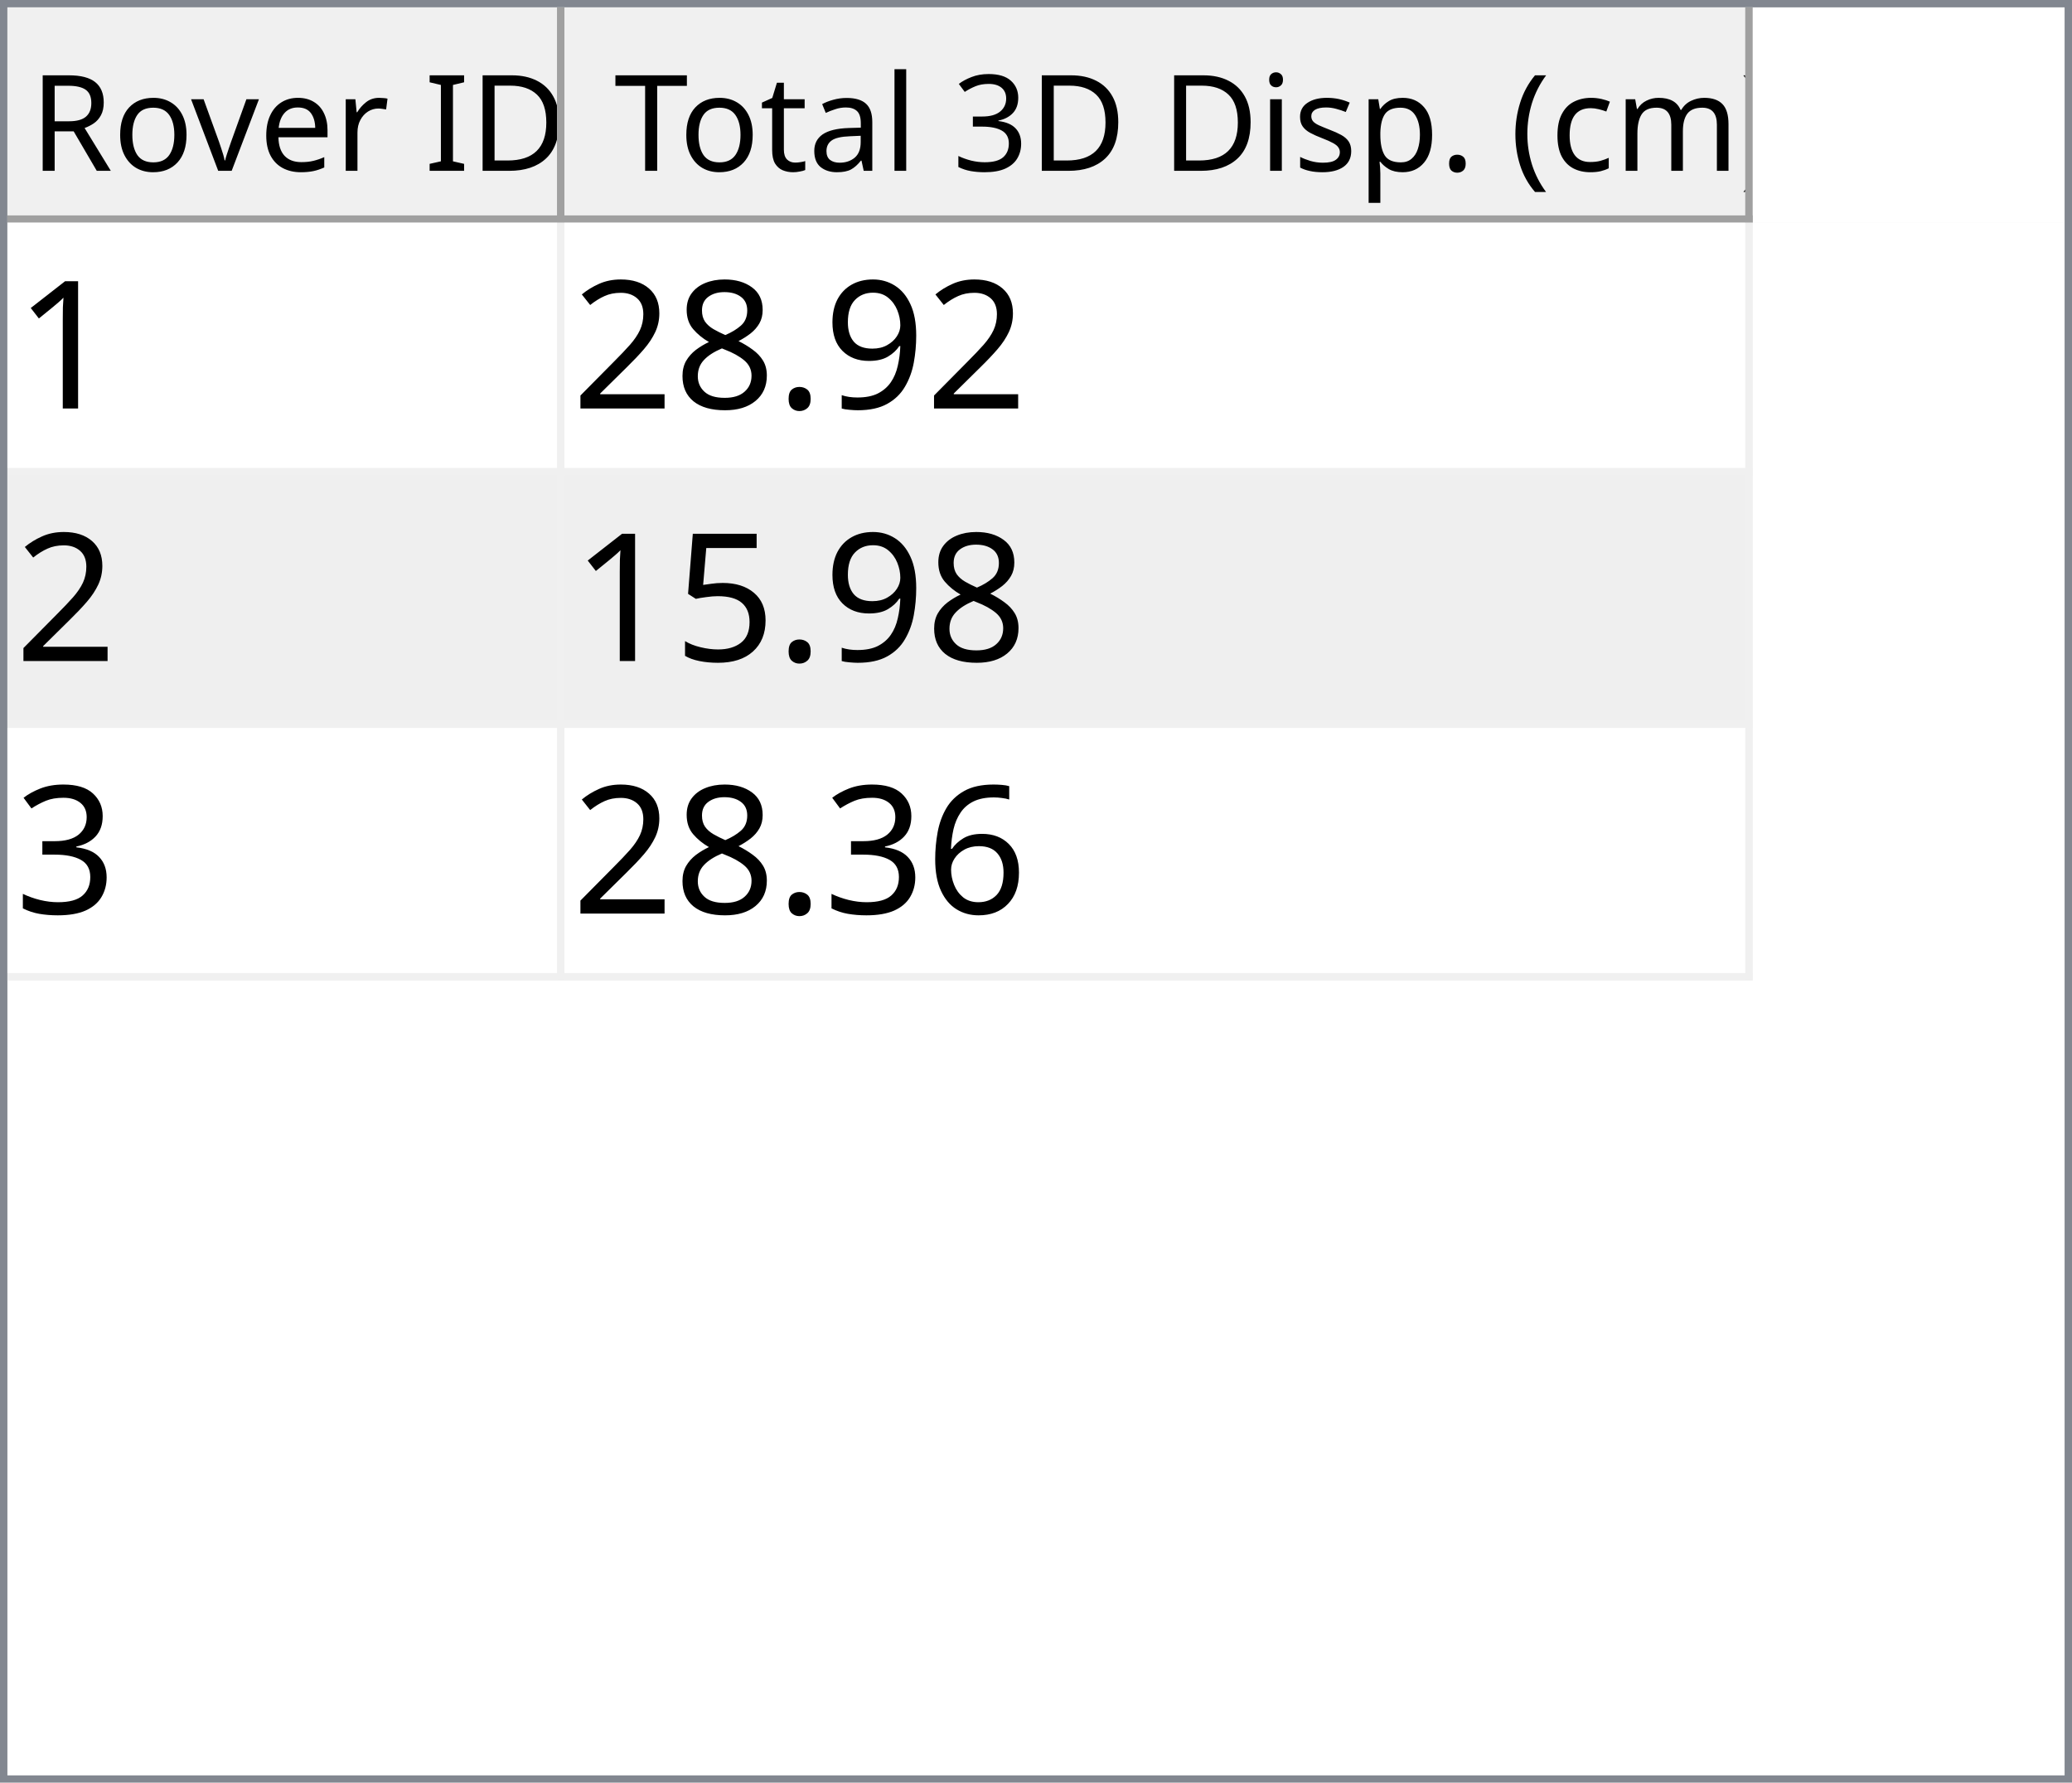
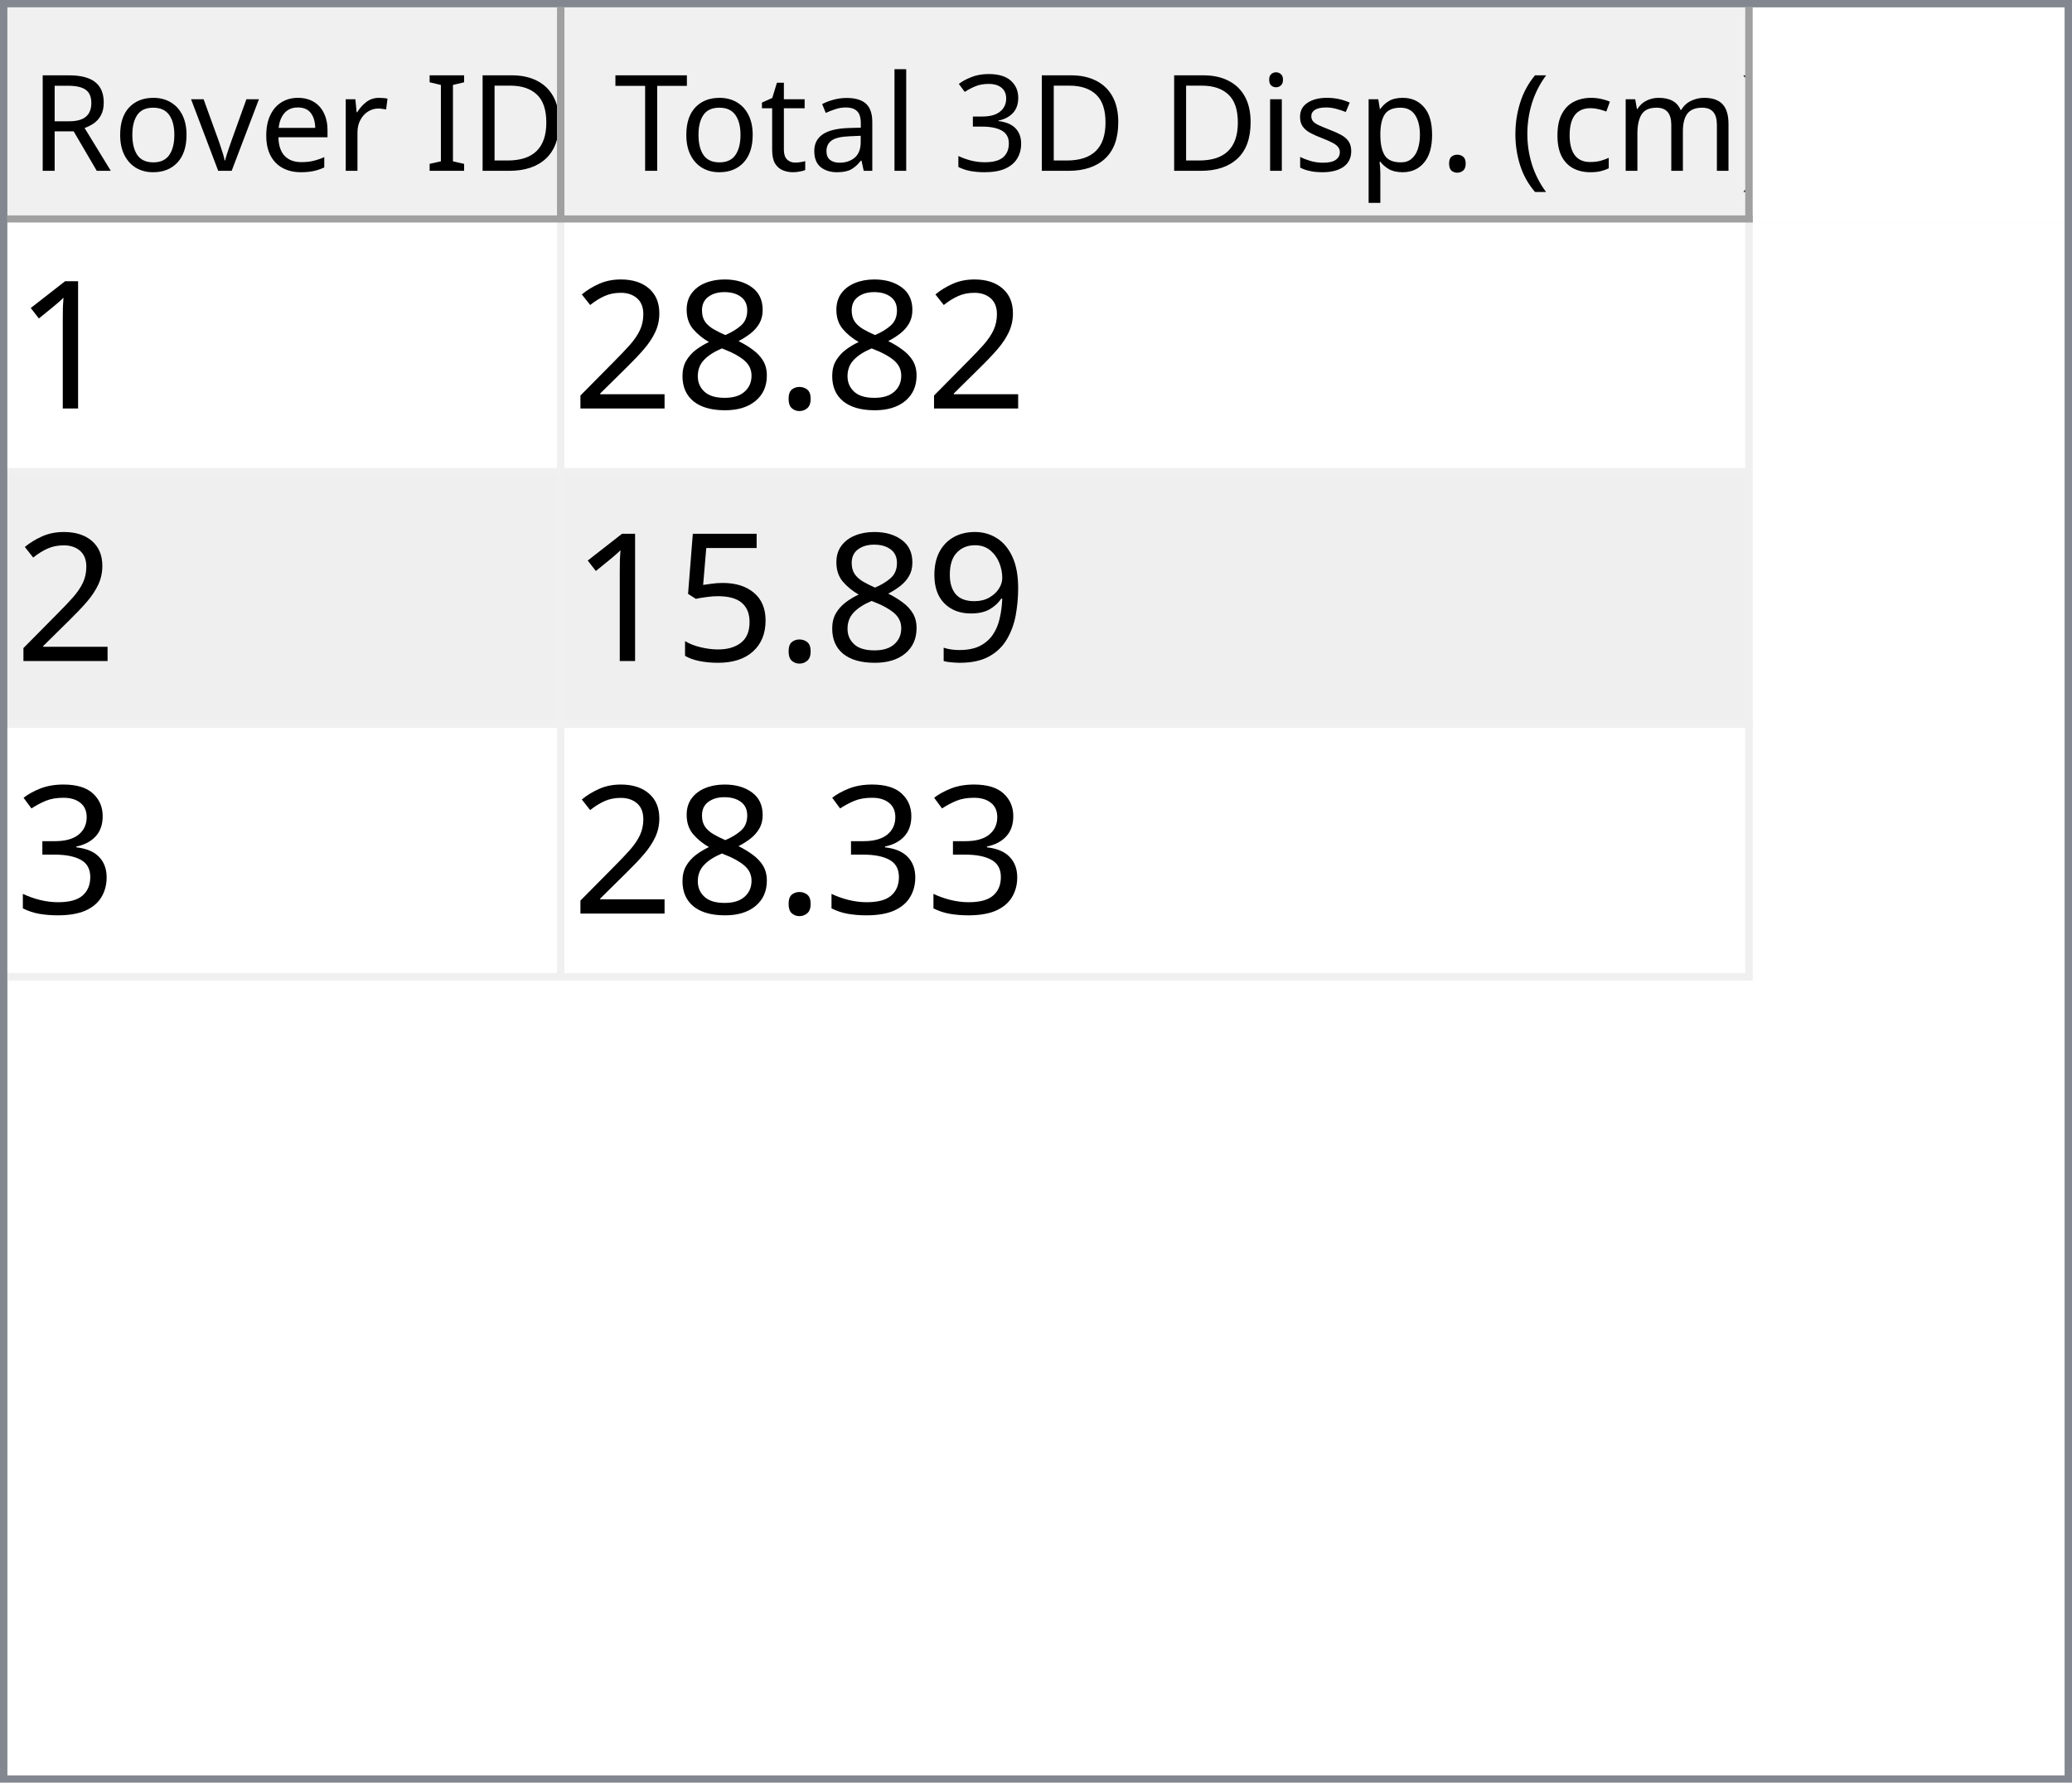
<svg xmlns="http://www.w3.org/2000/svg" style="fill-opacity:1; color-rendering:auto; color-interpolation:auto; text-rendering:auto; stroke:black; stroke-linecap:square; stroke-miterlimit:10; shape-rendering:auto; stroke-opacity:1; fill:black; stroke-dasharray:none; font-weight:normal; stroke-width:1; font-family:'Dialog'; font-style:normal; stroke-linejoin:miter; font-size:12px; stroke-dashoffset:0; image-rendering:auto;" width="279" height="240">
  <defs id="genericDefs" />
  <g>
    <defs id="defs1">
      <clipPath clipPathUnits="userSpaceOnUse" id="clipPath1">
        <path d="M0 0 L279 0 L279 240 L0 240 L0 0 Z" />
      </clipPath>
      <clipPath clipPathUnits="userSpaceOnUse" id="clipPath2">
        <path d="M0 0 L0 240 L279 240 L279 0 Z" />
      </clipPath>
      <clipPath clipPathUnits="userSpaceOnUse" id="clipPath3">
        <path d="M0 0 L0 29 L277 29 L277 0 Z" />
      </clipPath>
      <clipPath clipPathUnits="userSpaceOnUse" id="clipPath4">
        <path d="M0 0 L0 29 L75 29 L75 0 Z" />
      </clipPath>
      <clipPath clipPathUnits="userSpaceOnUse" id="clipPath5">
        <path d="M1 1 L1 28 L74 28 L74 1 Z" />
      </clipPath>
      <clipPath clipPathUnits="userSpaceOnUse" id="clipPath6">
        <path d="M0 0 L0 27 L73 27 L73 0 Z" />
      </clipPath>
      <clipPath clipPathUnits="userSpaceOnUse" id="clipPath7">
        <path d="M-0.5 -0.5 L-0.5 28.5 L74.5 28.5 L74.5 -0.5 Z" />
      </clipPath>
      <clipPath clipPathUnits="userSpaceOnUse" id="clipPath8">
        <path d="M0 0 L0 29 L160 29 L160 0 Z" />
      </clipPath>
      <clipPath clipPathUnits="userSpaceOnUse" id="clipPath9">
        <path d="M1 1 L1 28 L159 28 L159 1 Z" />
      </clipPath>
      <clipPath clipPathUnits="userSpaceOnUse" id="clipPath10">
        <path d="M0 0 L0 27 L158 27 L158 0 Z" />
      </clipPath>
      <clipPath clipPathUnits="userSpaceOnUse" id="clipPath11">
        <path d="M-0.5 -0.5 L-0.5 28.5 L159.5 28.5 L159.5 -0.5 Z" />
      </clipPath>
      <clipPath clipPathUnits="userSpaceOnUse" id="clipPath12">
        <path d="M0 0 L0 209 L277 209 L277 0 Z" />
      </clipPath>
      <clipPath clipPathUnits="userSpaceOnUse" id="clipPath13">
        <path d="M0 0 L0 102 L235 102 L235 0 Z" />
      </clipPath>
      <clipPath clipPathUnits="userSpaceOnUse" id="clipPath14">
        <path d="M-0.5 -0.5 L-0.5 101.5 L234.5 101.5 L234.5 -0.5 Z" />
      </clipPath>
      <clipPath clipPathUnits="userSpaceOnUse" id="clipPath15">
        <path d="M0 0 L0 33 L74 33 L74 0 Z" />
      </clipPath>
      <clipPath clipPathUnits="userSpaceOnUse" id="clipPath16">
        <path d="M0 0 L0 33 L159 33 L159 0 Z" />
      </clipPath>
      <font horiz-adv-x="64.551" id="font1">
        <font-face ascent="107.91" descent="25.098" units-per-em="100" style="font-style:normal; font-family:Segoe UI; font-weight:normal;" />
        <missing-glyph horiz-adv-x="64.551" d="M8.109 0 L8.109 68.266 L56.453 68.266 L56.453 0 L8.109 0 ZM15.328 7.234 L49.219 7.234 L49.219 61.031 L15.328 61.031 L15.328 7.234 Z" />
        <glyph unicode="D" horiz-adv-x="70.117" d="M9.188 0 L9.188 70.016 L28.516 70.016 Q65.531 70.016 65.531 35.891 Q65.531 19.672 55.25 9.836 Q44.969 0 27.734 0 L9.188 0 ZM17.391 62.594 L17.391 7.422 L27.828 7.422 Q41.609 7.422 49.273 14.797 Q56.938 22.172 56.938 35.688 Q56.938 62.594 28.328 62.594 L17.391 62.594 Z" />
        <glyph unicode="I" horiz-adv-x="26.611" d="M17.391 0 L9.188 0 L9.188 70.016 L17.391 70.016 L17.391 0 Z" />
        <glyph unicode=" " horiz-adv-x="27.393" d="" />
        <glyph unicode="r" horiz-adv-x="34.766" d="M34.188 41.891 Q32.078 43.5 28.125 43.5 Q23 43.5 19.555 38.672 Q16.109 33.844 16.109 25.484 L16.109 0 L8.109 0 L8.109 50 L16.109 50 L16.109 39.703 L16.312 39.703 Q18.016 44.969 21.531 47.922 Q25.047 50.875 29.391 50.875 Q32.516 50.875 34.188 50.203 L34.188 41.891 Z" />
        <glyph unicode="e" horiz-adv-x="52.295" d="M48.297 23 L12.984 23 Q13.188 14.656 17.484 10.109 Q21.781 5.562 29.297 5.562 Q37.75 5.562 44.828 11.141 L44.828 3.609 Q38.234 -1.172 27.391 -1.172 Q16.797 -1.172 10.742 5.641 Q4.688 12.453 4.688 24.812 Q4.688 36.469 11.305 43.82 Q17.922 51.172 27.734 51.172 Q37.547 51.172 42.922 44.828 Q48.297 38.484 48.297 27.203 L48.297 23 ZM40.094 29.781 Q40.047 36.719 36.75 40.578 Q33.453 44.438 27.594 44.438 Q21.922 44.438 17.969 40.383 Q14.016 36.328 13.094 29.781 L40.094 29.781 Z" />
        <glyph unicode="v" horiz-adv-x="47.9" d="M47.406 50 L27.484 0 L19.625 0 L0.688 50 L9.469 50 L22.172 13.672 Q23.578 9.672 23.922 6.688 L24.125 6.688 Q24.609 10.453 25.688 13.484 L38.969 50 L47.406 50 Z" />
        <glyph unicode="o" horiz-adv-x="58.594" d="M29 -1.172 Q17.922 -1.172 11.305 5.836 Q4.688 12.844 4.688 24.422 Q4.688 37.016 11.57 44.094 Q18.453 51.172 30.172 51.172 Q41.359 51.172 47.633 44.289 Q53.906 37.406 53.906 25.203 Q53.906 13.234 47.141 6.031 Q40.375 -1.172 29 -1.172 ZM29.594 44.438 Q21.875 44.438 17.383 39.188 Q12.891 33.938 12.891 24.703 Q12.891 15.828 17.43 10.695 Q21.969 5.562 29.594 5.562 Q37.359 5.562 41.531 10.594 Q45.703 15.625 45.703 24.906 Q45.703 34.281 41.531 39.359 Q37.359 44.438 29.594 44.438 Z" />
        <glyph unicode="R" horiz-adv-x="59.814" d="M59.375 0 L49.609 0 L37.891 19.625 Q36.281 22.359 34.766 24.289 Q33.25 26.219 31.664 27.438 Q30.078 28.656 28.25 29.219 Q26.422 29.781 24.125 29.781 L17.391 29.781 L17.391 0 L9.188 0 L9.188 70.016 L30.078 70.016 Q34.672 70.016 38.555 68.867 Q42.438 67.719 45.289 65.375 Q48.141 63.031 49.758 59.547 Q51.375 56.062 51.375 51.375 Q51.375 47.703 50.273 44.656 Q49.172 41.609 47.148 39.211 Q45.125 36.812 42.266 35.133 Q39.406 33.453 35.844 32.516 L35.844 32.328 Q37.594 31.547 38.891 30.547 Q40.188 29.547 41.359 28.18 Q42.531 26.812 43.68 25.078 Q44.828 23.344 46.234 21.047 L59.375 0 ZM17.391 62.594 L17.391 37.203 L28.516 37.203 Q31.594 37.203 34.203 38.133 Q36.812 39.062 38.719 40.797 Q40.625 42.531 41.703 45.047 Q42.781 47.562 42.781 50.688 Q42.781 56.297 39.141 59.445 Q35.5 62.594 28.609 62.594 L17.391 62.594 Z" />
        <glyph unicode=")" horiz-adv-x="30.176" d="M8.297 -15.922 L1.172 -15.922 Q16.406 2.344 16.406 26.812 Q16.406 51.469 1.078 70.016 L8.297 70.016 Q23.531 52.156 23.531 26.703 Q23.531 1.375 8.297 -15.922 Z" />
        <glyph unicode="m" horiz-adv-x="86.133" d="M79.109 0 L71.094 0 L71.094 28.719 Q71.094 37.016 68.531 40.727 Q65.969 44.438 59.906 44.438 Q54.781 44.438 51.195 39.75 Q47.609 35.062 47.609 28.516 L47.609 0 L39.594 0 L39.594 29.688 Q39.594 44.438 28.219 44.438 Q22.953 44.438 19.531 40.016 Q16.109 35.594 16.109 28.516 L16.109 0 L8.109 0 L8.109 50 L16.109 50 L16.109 42.094 L16.312 42.094 Q21.625 51.172 31.844 51.172 Q36.969 51.172 40.773 48.312 Q44.578 45.453 46 40.828 Q51.562 51.172 62.594 51.172 Q79.109 51.172 79.109 30.812 L79.109 0 Z" />
        <glyph unicode="c" horiz-adv-x="46.191" d="M42.188 2.297 Q36.422 -1.172 28.516 -1.172 Q17.828 -1.172 11.258 5.789 Q4.688 12.75 4.688 23.828 Q4.688 36.188 11.766 43.68 Q18.844 51.172 30.672 51.172 Q37.25 51.172 42.281 48.734 L42.281 40.531 Q36.719 44.438 30.375 44.438 Q22.703 44.438 17.797 38.945 Q12.891 33.453 12.891 24.516 Q12.891 15.719 17.508 10.641 Q22.125 5.562 29.891 5.562 Q36.422 5.562 42.188 9.906 L42.188 2.297 Z" />
        <glyph unicode="(" horiz-adv-x="30.176" d="M29.109 -15.922 L21.969 -15.922 Q6.844 1.375 6.844 26.703 Q6.844 52.156 21.969 70.016 L29.203 70.016 Q13.875 51.469 13.875 26.812 Q13.875 2.344 29.109 -15.922 Z" />
        <glyph unicode="." horiz-adv-x="21.68" d="M10.891 -1.078 Q8.641 -1.078 7.055 0.539 Q5.469 2.156 5.469 4.391 Q5.469 6.641 7.055 8.273 Q8.641 9.906 10.891 9.906 Q13.188 9.906 14.797 8.273 Q16.406 6.641 16.406 4.391 Q16.406 2.156 14.797 0.539 Q13.188 -1.078 10.891 -1.078 Z" />
        <glyph unicode="p" horiz-adv-x="58.789" d="M16.312 7.234 L16.109 7.234 L16.109 -23 L8.109 -23 L8.109 50 L16.109 50 L16.109 41.219 L16.312 41.219 Q22.219 51.172 33.594 51.172 Q43.266 51.172 48.688 44.461 Q54.109 37.75 54.109 26.469 Q54.109 13.922 48 6.375 Q41.891 -1.172 31.297 -1.172 Q21.578 -1.172 16.312 7.234 ZM16.109 27.391 L16.109 20.406 Q16.109 14.203 20.141 9.883 Q24.172 5.562 30.375 5.562 Q37.641 5.562 41.773 11.133 Q45.906 16.703 45.906 26.609 Q45.906 34.969 42.047 39.703 Q38.188 44.438 31.594 44.438 Q24.609 44.438 20.359 39.578 Q16.109 34.719 16.109 27.391 Z" />
        <glyph unicode="s" horiz-adv-x="42.432" d="M5.078 1.812 L5.078 10.406 Q11.625 5.562 19.484 5.562 Q30.031 5.562 30.031 12.594 Q30.031 14.594 29.125 15.992 Q28.219 17.391 26.68 18.461 Q25.141 19.531 23.07 20.383 Q21 21.234 18.609 22.172 Q15.281 23.484 12.766 24.828 Q10.25 26.172 8.57 27.859 Q6.891 29.547 6.031 31.695 Q5.172 33.844 5.172 36.719 Q5.172 40.234 6.789 42.945 Q8.406 45.656 11.086 47.484 Q13.766 49.312 17.211 50.242 Q20.656 51.172 24.312 51.172 Q30.812 51.172 35.938 48.922 L35.938 40.828 Q30.422 44.438 23.25 44.438 Q21 44.438 19.195 43.922 Q17.391 43.406 16.094 42.477 Q14.797 41.547 14.086 40.258 Q13.375 38.969 13.375 37.406 Q13.375 35.453 14.086 34.133 Q14.797 32.812 16.164 31.789 Q17.531 30.766 19.484 29.938 Q21.438 29.109 23.922 28.125 Q27.25 26.859 29.883 25.516 Q32.516 24.172 34.375 22.484 Q36.234 20.797 37.234 18.602 Q38.234 16.406 38.234 13.375 Q38.234 9.672 36.602 6.938 Q34.969 4.203 32.234 2.398 Q29.5 0.594 25.93 -0.289 Q22.359 -1.172 18.453 -1.172 Q10.75 -1.172 5.078 1.812 Z" />
        <glyph unicode="i" horiz-adv-x="24.219" d="M12.203 62.703 Q10.062 62.703 8.547 64.164 Q7.031 65.625 7.031 67.875 Q7.031 70.125 8.547 71.609 Q10.062 73.094 12.203 73.094 Q14.406 73.094 15.945 71.609 Q17.484 70.125 17.484 67.875 Q17.484 65.719 15.945 64.211 Q14.406 62.703 12.203 62.703 ZM16.109 0 L8.109 0 L8.109 50 L16.109 50 L16.109 0 Z" />
        <glyph unicode="3" horiz-adv-x="53.906" d="M46.531 19.828 Q46.531 15.094 44.75 11.211 Q42.969 7.328 39.719 4.57 Q36.469 1.812 31.93 0.297 Q27.391 -1.219 21.922 -1.219 Q11.922 -1.219 6 2.594 L6 11.188 Q13.094 5.609 22.219 5.609 Q25.875 5.609 28.828 6.539 Q31.781 7.469 33.906 9.227 Q36.031 10.984 37.18 13.477 Q38.328 15.969 38.328 19.094 Q38.328 32.812 18.797 32.812 L12.984 32.812 L12.984 39.594 L18.5 39.594 Q35.797 39.594 35.797 52.484 Q35.797 64.406 22.609 64.406 Q15.188 64.406 8.688 59.422 L8.688 67.188 Q15.375 71.188 24.609 71.188 Q29 71.188 32.57 69.969 Q36.141 68.75 38.68 66.555 Q41.219 64.359 42.609 61.281 Q44 58.203 44 54.5 Q44 40.672 30.031 36.719 L30.031 36.531 Q33.594 36.141 36.625 34.797 Q39.656 33.453 41.852 31.305 Q44.047 29.156 45.289 26.25 Q46.531 23.344 46.531 19.828 Z" />
        <glyph unicode="l" horiz-adv-x="24.219" d="M16.109 0 L8.109 0 L8.109 74.031 L16.109 74.031 L16.109 0 Z" />
        <glyph unicode="a" horiz-adv-x="50.879" d="M43.891 0 L35.891 0 L35.891 7.812 L35.688 7.812 Q30.469 -1.172 20.312 -1.172 Q12.844 -1.172 8.617 2.781 Q4.391 6.734 4.391 13.281 Q4.391 27.297 20.906 29.594 L35.891 31.688 Q35.891 44.438 25.594 44.438 Q16.547 44.438 9.281 38.281 L9.281 46.484 Q16.656 51.172 26.266 51.172 Q43.891 51.172 43.891 32.516 L43.891 0 ZM35.891 25.297 L23.828 23.641 Q18.266 22.859 15.43 20.875 Q12.594 18.891 12.594 13.875 Q12.594 10.203 15.211 7.883 Q17.828 5.562 22.172 5.562 Q28.125 5.562 32.008 9.742 Q35.891 13.922 35.891 20.312 L35.891 25.297 Z" />
        <glyph unicode="t" horiz-adv-x="33.887" d="M31.297 0.484 Q28.469 -1.078 23.828 -1.078 Q10.688 -1.078 10.688 13.578 L10.688 43.172 L2.094 43.172 L2.094 50 L10.688 50 L10.688 62.203 L18.703 64.797 L18.703 50 L31.297 50 L31.297 43.172 L18.703 43.172 L18.703 14.984 Q18.703 9.969 20.414 7.82 Q22.125 5.672 26.078 5.672 Q29.109 5.672 31.297 7.328 L31.297 0.484 Z" />
        <glyph unicode="T" horiz-adv-x="52.393" d="M50.594 62.594 L30.375 62.594 L30.375 0 L22.172 0 L22.172 62.594 L2 62.594 L2 70.016 L50.594 70.016 L50.594 62.594 Z" />
      </font>
      <font horiz-adv-x="75.0" id="font2">
        <font-face ascent="100.537" descent="21.973" units-per-em="100" style="font-style:normal; font-family:sans-serif; font-weight:normal;" />
        <missing-glyph horiz-adv-x="75.0" d="M12.5 0 L12.5 62.5 L62.5 62.5 L62.5 0 L12.5 0 ZM14.062 1.562 L60.938 1.562 L60.938 60.938 L14.062 60.938 L14.062 1.562 Z" />
        <glyph unicode="1" horiz-adv-x="55.615" d="M37.25 0 L28.469 0 L28.469 56 Q25.297 52.984 20.141 49.953 Q14.984 46.922 10.891 45.406 L10.891 53.906 Q18.266 57.375 23.781 62.305 Q29.297 67.234 31.594 71.875 L37.25 71.875 L37.25 0 Z" />
-         <glyph unicode="9" horiz-adv-x="55.615" d="M5.469 16.547 L13.922 17.328 Q14.984 11.375 18.016 8.688 Q21.047 6 25.781 6 Q29.828 6 32.883 7.859 Q35.938 9.719 37.891 12.82 Q39.844 15.922 41.164 21.195 Q42.484 26.469 42.484 31.938 Q42.484 32.516 42.438 33.688 Q39.797 29.5 35.234 26.883 Q30.672 24.266 25.344 24.266 Q16.453 24.266 10.305 30.711 Q4.156 37.156 4.156 47.703 Q4.156 58.594 10.578 65.234 Q17 71.875 26.656 71.875 Q33.641 71.875 39.43 68.117 Q45.219 64.359 48.219 57.398 Q51.219 50.438 51.219 37.25 Q51.219 23.531 48.242 15.406 Q45.266 7.281 39.383 3.031 Q33.5 -1.219 25.594 -1.219 Q17.188 -1.219 11.867 3.445 Q6.547 8.109 5.469 16.547 ZM41.453 48.141 Q41.453 55.719 37.43 60.156 Q33.406 64.594 27.734 64.594 Q21.875 64.594 17.531 59.812 Q13.188 55.031 13.188 47.406 Q13.188 40.578 17.312 36.305 Q21.438 32.031 27.484 32.031 Q33.594 32.031 37.523 36.305 Q41.453 40.578 41.453 48.141 Z" />
        <glyph unicode="." horiz-adv-x="27.783" d="M9.078 0 L9.078 10.016 L19.094 10.016 L19.094 0 L9.078 0 Z" />
        <glyph unicode="8" horiz-adv-x="55.615" d="M17.672 38.812 Q12.203 40.828 9.57 44.539 Q6.938 48.25 6.938 53.422 Q6.938 61.234 12.555 66.555 Q18.172 71.875 27.484 71.875 Q36.859 71.875 42.578 66.43 Q48.297 60.984 48.297 53.172 Q48.297 48.188 45.68 44.508 Q43.062 40.828 37.75 38.812 Q44.344 36.672 47.781 31.883 Q51.219 27.094 51.219 20.453 Q51.219 11.281 44.727 5.031 Q38.234 -1.219 27.641 -1.219 Q17.047 -1.219 10.547 5.055 Q4.047 11.328 4.047 20.703 Q4.047 27.688 7.594 32.398 Q11.141 37.109 17.672 38.812 ZM15.922 53.719 Q15.922 48.641 19.195 45.414 Q22.469 42.188 27.688 42.188 Q32.766 42.188 36.016 45.383 Q39.266 48.578 39.266 53.219 Q39.266 58.062 35.914 61.359 Q32.562 64.656 27.594 64.656 Q22.562 64.656 19.242 61.43 Q15.922 58.203 15.922 53.719 ZM13.094 20.656 Q13.094 16.891 14.875 13.375 Q16.656 9.859 20.172 7.93 Q23.688 6 27.734 6 Q34.031 6 38.133 10.055 Q42.234 14.109 42.234 20.359 Q42.234 26.703 38.016 30.859 Q33.797 35.016 27.438 35.016 Q21.234 35.016 17.164 30.914 Q13.094 26.812 13.094 20.656 Z" />
        <glyph unicode="2" horiz-adv-x="55.615" d="M50.344 8.453 L50.344 0 L3.031 0 Q2.938 3.172 4.047 6.109 Q5.859 10.938 9.836 15.625 Q13.812 20.312 21.344 26.469 Q33.016 36.031 37.117 41.625 Q41.219 47.219 41.219 52.203 Q41.219 57.422 37.477 61.008 Q33.734 64.594 27.734 64.594 Q21.391 64.594 17.578 60.789 Q13.766 56.984 13.719 50.25 L4.688 51.172 Q5.609 61.281 11.664 66.578 Q17.719 71.875 27.938 71.875 Q38.234 71.875 44.242 66.164 Q50.25 60.453 50.25 52 Q50.25 47.703 48.492 43.555 Q46.734 39.406 42.656 34.812 Q38.578 30.219 29.109 22.219 Q21.188 15.578 18.945 13.211 Q16.703 10.844 15.234 8.453 L50.344 8.453 Z" />
+         <glyph unicode="9" horiz-adv-x="55.615" d="M5.469 16.547 L13.922 17.328 Q14.984 11.375 18.016 8.688 Q21.047 6 25.781 6 Q29.828 6 32.883 7.859 Q35.938 9.719 37.891 12.82 Q39.844 15.922 41.164 21.195 Q42.484 26.469 42.484 31.938 Q42.484 32.516 42.438 33.688 Q39.797 29.5 35.234 26.883 Q30.672 24.266 25.344 24.266 Q16.453 24.266 10.305 30.711 Q4.156 37.156 4.156 47.703 Q4.156 58.594 10.578 65.234 Q17 71.875 26.656 71.875 Q33.641 71.875 39.43 68.117 Q45.219 64.359 48.219 57.398 Q51.219 50.438 51.219 37.25 Q51.219 23.531 48.242 15.406 Q45.266 7.281 39.383 3.031 Q33.5 -1.219 25.594 -1.219 Q17.188 -1.219 11.867 3.445 Q6.547 8.109 5.469 16.547 ZM41.453 48.141 Q41.453 55.719 37.43 60.156 Q33.406 64.594 27.734 64.594 Q21.875 64.594 17.531 59.812 Q13.188 55.031 13.188 47.406 Q13.188 40.578 17.312 36.305 Q21.438 32.031 27.484 32.031 Q33.594 32.031 37.523 36.305 Q41.453 40.578 41.453 48.141 Z" />
        <glyph unicode="5" horiz-adv-x="55.615" d="M4.156 18.75 L13.375 19.531 Q14.406 12.797 18.141 9.398 Q21.875 6 27.156 6 Q33.5 6 37.891 10.789 Q42.281 15.578 42.281 23.484 Q42.281 31 38.062 35.352 Q33.844 39.703 27 39.703 Q22.75 39.703 19.336 37.773 Q15.922 35.844 13.969 32.766 L5.719 33.844 L12.641 70.609 L48.25 70.609 L48.25 62.203 L19.672 62.203 L15.828 42.969 Q22.266 47.469 29.344 47.469 Q38.719 47.469 45.164 40.969 Q51.609 34.469 51.609 24.266 Q51.609 14.547 45.953 7.469 Q39.062 -1.219 27.156 -1.219 Q17.391 -1.219 11.211 4.25 Q5.031 9.719 4.156 18.75 Z" />
        <glyph unicode="3" horiz-adv-x="55.615" d="M4.203 18.891 L12.984 20.062 Q14.5 12.594 18.141 9.297 Q21.781 6 27 6 Q33.203 6 37.477 10.297 Q41.75 14.594 41.75 20.953 Q41.75 27 37.797 30.93 Q33.844 34.859 27.734 34.859 Q25.25 34.859 21.531 33.891 L22.516 41.609 Q23.391 41.5 23.922 41.5 Q29.547 41.5 34.039 44.43 Q38.531 47.359 38.531 53.469 Q38.531 58.297 35.258 61.477 Q31.984 64.656 26.812 64.656 Q21.688 64.656 18.266 61.43 Q14.844 58.203 13.875 51.766 L5.078 53.328 Q6.688 62.156 12.398 67.016 Q18.109 71.875 26.609 71.875 Q32.469 71.875 37.398 69.359 Q42.328 66.844 44.945 62.5 Q47.562 58.156 47.562 53.266 Q47.562 48.641 45.07 44.828 Q42.578 41.016 37.703 38.766 Q44.047 37.312 47.562 32.695 Q51.078 28.078 51.078 21.141 Q51.078 11.766 44.242 5.25 Q37.406 -1.266 26.953 -1.266 Q17.531 -1.266 11.305 4.352 Q5.078 9.969 4.203 18.891 Z" />
-         <glyph unicode="6" horiz-adv-x="55.615" d="M49.75 54.047 L41.016 53.375 Q39.844 58.547 37.703 60.891 Q34.125 64.656 28.906 64.656 Q24.703 64.656 21.531 62.312 Q17.391 59.281 14.992 53.469 Q12.594 47.656 12.5 36.922 Q15.672 41.75 20.266 44.094 Q24.859 46.438 29.891 46.438 Q38.672 46.438 44.852 39.969 Q51.031 33.5 51.031 23.25 Q51.031 16.5 48.125 10.719 Q45.219 4.938 40.141 1.859 Q35.062 -1.219 28.609 -1.219 Q17.625 -1.219 10.695 6.859 Q3.766 14.938 3.766 33.5 Q3.766 54.25 11.422 63.672 Q18.109 71.875 29.438 71.875 Q37.891 71.875 43.289 67.141 Q48.688 62.406 49.75 54.047 ZM13.875 23.188 Q13.875 18.656 15.797 14.508 Q17.719 10.359 21.188 8.18 Q24.656 6 28.469 6 Q34.031 6 38.039 10.492 Q42.047 14.984 42.047 22.703 Q42.047 30.125 38.086 34.398 Q34.125 38.672 28.125 38.672 Q22.172 38.672 18.023 34.398 Q13.875 30.125 13.875 23.188 Z" />
      </font>
    </defs>
    <g style="fill:white; stroke:white;">
      <rect x="0" y="0" width="279" style="clip-path:url(#clipPath1); stroke:none;" height="240" />
    </g>
    <g style="fill:white; text-rendering:optimizeSpeed; color-rendering:optimizeSpeed; image-rendering:optimizeSpeed; shape-rendering:crispEdges; stroke:white; color-interpolation:sRGB;">
      <rect x="0" width="279" height="240" y="0" style="stroke:none;" />
      <path style="stroke:none;" d="M0 240 L279 240 L279 0 L0 0 Z" />
    </g>
    <g style="fill:rgb(240,240,240); font-size:18px; font-family:'Segoe UI'; stroke:rgb(240,240,240);">
      <rect x="0" y="0" width="279" style="clip-path:url(#clipPath2); stroke:none;" height="240" />
    </g>
    <g style="fill:rgb(130,135,144); font-size:18px; font-family:'Segoe UI'; stroke:rgb(130,135,144);">
      <path d="M0 0 L279 0 L279 240 L0 240 L0 0 ZM1 1 L278 1 L278 239 L1 239 L1 1 Z" style="fill-rule:evenodd; clip-path:url(#clipPath2); stroke:none;" />
    </g>
    <g style="fill:white; font-size:18px; font-family:'Segoe UI'; stroke:white;" transform="translate(1,1)">
      <rect x="0" y="0" width="277" style="clip-path:url(#clipPath3); stroke:none;" height="29" />
    </g>
    <g style="fill:rgb(240,240,240); font-size:18px; font-family:'Segoe UI'; stroke:rgb(240,240,240);" transform="translate(1,1)">
      <rect x="0" y="0" width="75" style="clip-path:url(#clipPath4); stroke:none;" height="29" />
    </g>
    <g style="font-family:'Segoe UI'; font-size:18px;" transform="translate(2,2)">
      <text x="2" xml:space="preserve" y="21" style="clip-path:url(#clipPath6); stroke:none;">Rover ID</text>
    </g>
    <g transform="translate(1.5,1.5)" style="fill:rgb(160,160,160); font-size:18px; font-family:'Segoe UI'; stroke:rgb(160,160,160); stroke-linejoin:bevel;">
      <line x1="74" x2="74" y1="0" style="fill:none; clip-path:url(#clipPath7);" y2="28" />
    </g>
    <g transform="matrix(1,0,0,1,1,1) translate(0.5,0.5)" style="fill:rgb(160,160,160); font-size:18px; font-family:'Segoe UI'; stroke:rgb(160,160,160); stroke-linejoin:bevel;">
      <line x1="0" x2="74" y1="28" style="fill:none; clip-path:url(#clipPath7);" y2="28" />
    </g>
    <g style="fill:rgb(240,240,240); font-size:18px; font-family:'Segoe UI'; stroke:rgb(240,240,240);" transform="translate(76,1)">
      <rect x="0" y="0" width="160" style="clip-path:url(#clipPath8); stroke:none;" height="29" />
    </g>
    <g style="font-family:'Segoe UI'; font-size:18px;" transform="translate(77,2)">
      <text x="1" xml:space="preserve" y="21" style="clip-path:url(#clipPath10); stroke:none;"> Total 3D Disp. (cm)</text>
    </g>
    <g transform="translate(76.5,1.5)" style="fill:rgb(160,160,160); font-size:18px; font-family:'Segoe UI'; stroke:rgb(160,160,160); stroke-linejoin:bevel;">
      <line x1="159" x2="159" y1="0" style="fill:none; clip-path:url(#clipPath11);" y2="28" />
    </g>
    <g transform="matrix(1,0,0,1,76,1) translate(0.5,0.5)" style="fill:rgb(160,160,160); font-size:18px; font-family:'Segoe UI'; stroke:rgb(160,160,160); stroke-linejoin:bevel;">
      <line x1="0" x2="159" y1="28" style="fill:none; clip-path:url(#clipPath11);" y2="28" />
    </g>
    <g style="fill:white; font-size:18px; font-family:'Segoe UI'; stroke:white;" transform="translate(1,30)">
      <rect x="0" y="0" width="277" style="clip-path:url(#clipPath12); stroke:none;" height="209" />
    </g>
    <g style="fill:rgb(240,240,240); font-size:24px; font-family:sans-serif; stroke:rgb(240,240,240);" transform="translate(1,30)">
      <rect x="0" y="0" width="235" style="clip-path:url(#clipPath13); stroke:none;" height="102" />
      <line transform="translate(0.5,0.5)" x1="0" x2="234" y1="33" style="clip-path:url(#clipPath14); fill:none; stroke-linejoin:bevel;" y2="33" />
    </g>
    <g transform="matrix(1,0,0,1,1,30) translate(0.5,0.5)" style="fill:rgb(240,240,240); font-size:24px; font-family:sans-serif; stroke:rgb(240,240,240); stroke-linejoin:bevel;">
      <line x1="0" x2="234" y1="67" style="fill:none; clip-path:url(#clipPath14);" y2="67" />
    </g>
    <g transform="matrix(1,0,0,1,1,30) translate(0.5,0.5)" style="fill:rgb(240,240,240); font-size:24px; font-family:sans-serif; stroke:rgb(240,240,240); stroke-linejoin:bevel;">
      <line x1="0" x2="234" y1="101" style="fill:none; clip-path:url(#clipPath14);" y2="101" />
    </g>
    <g transform="matrix(1,0,0,1,1,30) translate(0.5,0.5)" style="fill:rgb(240,240,240); font-size:24px; font-family:sans-serif; stroke:rgb(240,240,240); stroke-linejoin:bevel;">
      <line x1="74" x2="74" y1="0" style="fill:none; clip-path:url(#clipPath14);" y2="101" />
    </g>
    <g transform="matrix(1,0,0,1,1,30) translate(0.5,0.5)" style="fill:rgb(240,240,240); font-size:24px; font-family:sans-serif; stroke:rgb(240,240,240); stroke-linejoin:bevel;">
      <line x1="234" x2="234" y1="0" style="fill:none; clip-path:url(#clipPath14);" y2="101" />
    </g>
    <g style="fill:white; font-size:24px; font-family:sans-serif; stroke:white;" transform="matrix(1,0,0,1,1,30)">
      <rect x="0" y="0" width="74" style="clip-path:url(#clipPath15); stroke:none;" height="33" />
      <text x="1" y="25" style="fill:black; clip-path:url(#clipPath15); stroke:none;" xml:space="preserve">1</text>
    </g>
    <g style="fill:white; font-size:24px; font-family:sans-serif; stroke:white;" transform="matrix(1,0,0,1,1,30) translate(75,0)">
      <rect x="0" y="0" width="159" style="clip-path:url(#clipPath16); stroke:none;" height="33" />
-       <text x="1" y="25" style="fill:black; clip-path:url(#clipPath16); stroke:none;" xml:space="preserve">28.92</text>
+       <text x="1" y="25" style="fill:black; clip-path:url(#clipPath16); stroke:none;" xml:space="preserve">28.82</text>
    </g>
    <g style="fill:rgb(239,239,239); font-size:24px; font-family:sans-serif; stroke:rgb(239,239,239);" transform="matrix(1,0,0,1,1,30) translate(0,34)">
      <rect x="0" y="0" width="74" style="clip-path:url(#clipPath15); stroke:none;" height="33" />
      <text x="1" y="25" style="fill:black; clip-path:url(#clipPath15); stroke:none;" xml:space="preserve">2</text>
    </g>
    <g style="fill:rgb(239,239,239); font-size:24px; font-family:sans-serif; stroke:rgb(239,239,239);" transform="matrix(1,0,0,1,1,30) translate(75,34)">
      <rect x="0" y="0" width="159" style="clip-path:url(#clipPath16); stroke:none;" height="33" />
-       <text x="1" y="25" style="fill:black; clip-path:url(#clipPath16); stroke:none;" xml:space="preserve">15.98</text>
+       <text x="1" y="25" style="fill:black; clip-path:url(#clipPath16); stroke:none;" xml:space="preserve">15.89</text>
    </g>
    <g style="fill:white; font-size:24px; font-family:sans-serif; stroke:white;" transform="matrix(1,0,0,1,1,30) translate(0,68)">
      <rect x="0" y="0" width="74" style="clip-path:url(#clipPath15); stroke:none;" height="33" />
      <text x="1" y="25" style="fill:black; clip-path:url(#clipPath15); stroke:none;" xml:space="preserve">3</text>
    </g>
    <g style="fill:white; font-size:24px; font-family:sans-serif; stroke:white;" transform="matrix(1,0,0,1,1,30) translate(75,68)">
      <rect x="0" y="0" width="159" style="clip-path:url(#clipPath16); stroke:none;" height="33" />
-       <text x="1" y="25" style="fill:black; clip-path:url(#clipPath16); stroke:none;" xml:space="preserve">28.36</text>
+       <text x="1" y="25" style="fill:black; clip-path:url(#clipPath16); stroke:none;" xml:space="preserve">28.33</text>
    </g>
  </g>
</svg>
